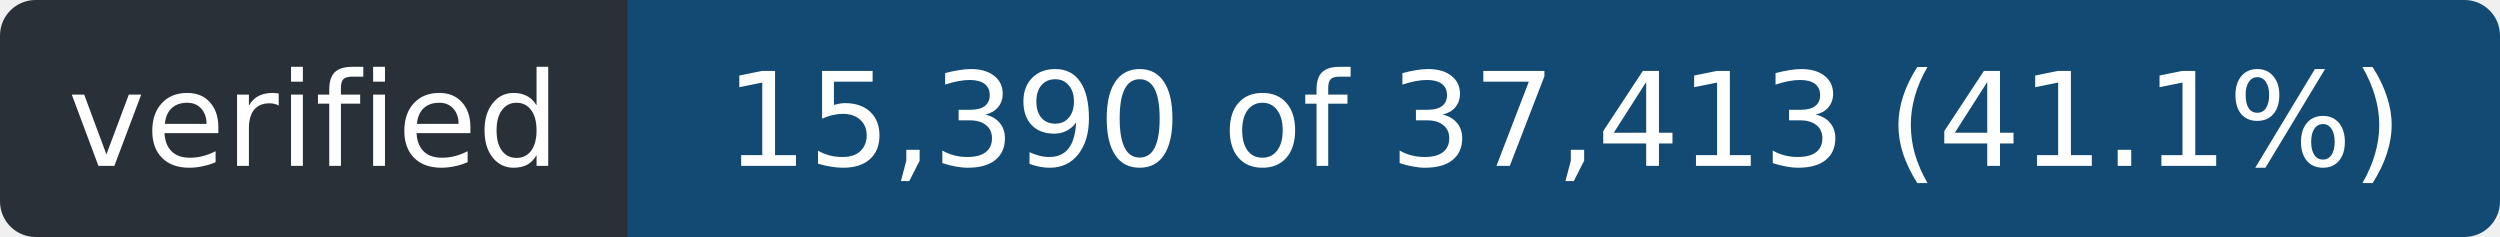
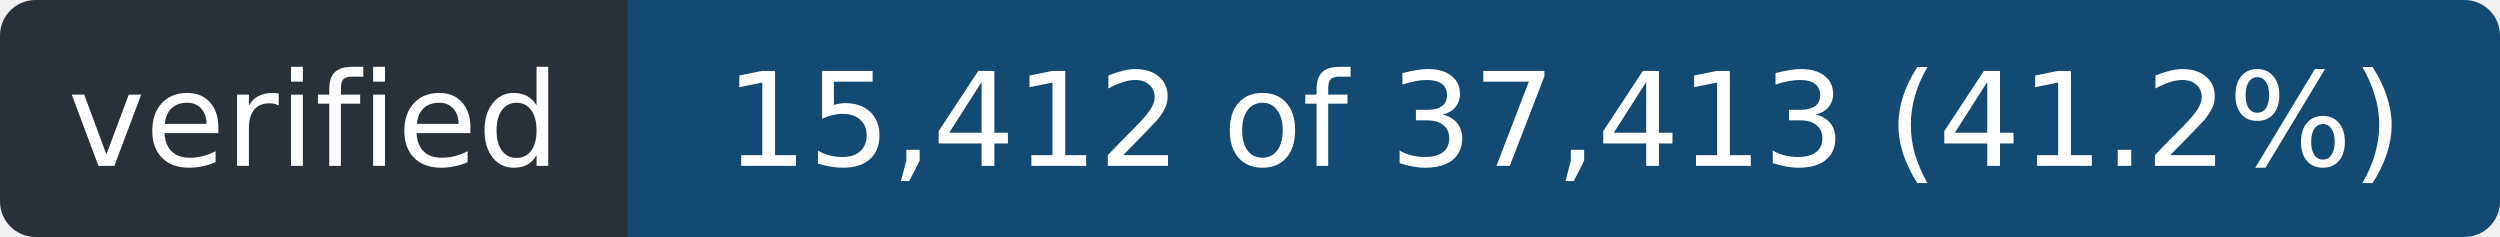
- <svg xmlns="http://www.w3.org/2000/svg" width="211" height="20" role="img" aria-label="verified: 15,390 of 37,413 (41.1%)">
+ <svg xmlns="http://www.w3.org/2000/svg" width="211" height="20" role="img" aria-label="verified: 15,412 of 37,413 (41.2%)">
  <clipPath id="r">
    <rect width="211" height="20" rx="3" />
  </clipPath>
  <g clip-path="url(#r)">
    <rect width="53" height="20" fill="#2a3038" />
    <rect x="53" width="158" height="20" fill="#124a73" />
  </g>
  <g fill="#fff" font-family="Verdana,Geneva,DejaVu Sans,sans-serif" font-size="11" text-anchor="middle">
    <text x="26.5" y="14" textLength="41">verified</text>
-     <text x="132.0" y="14" textLength="146">15,390 of 37,413 (41.1%)</text>
+     <text x="132.0" y="14" textLength="146">15,412 of 37,413 (41.2%)</text>
  </g>
</svg>
